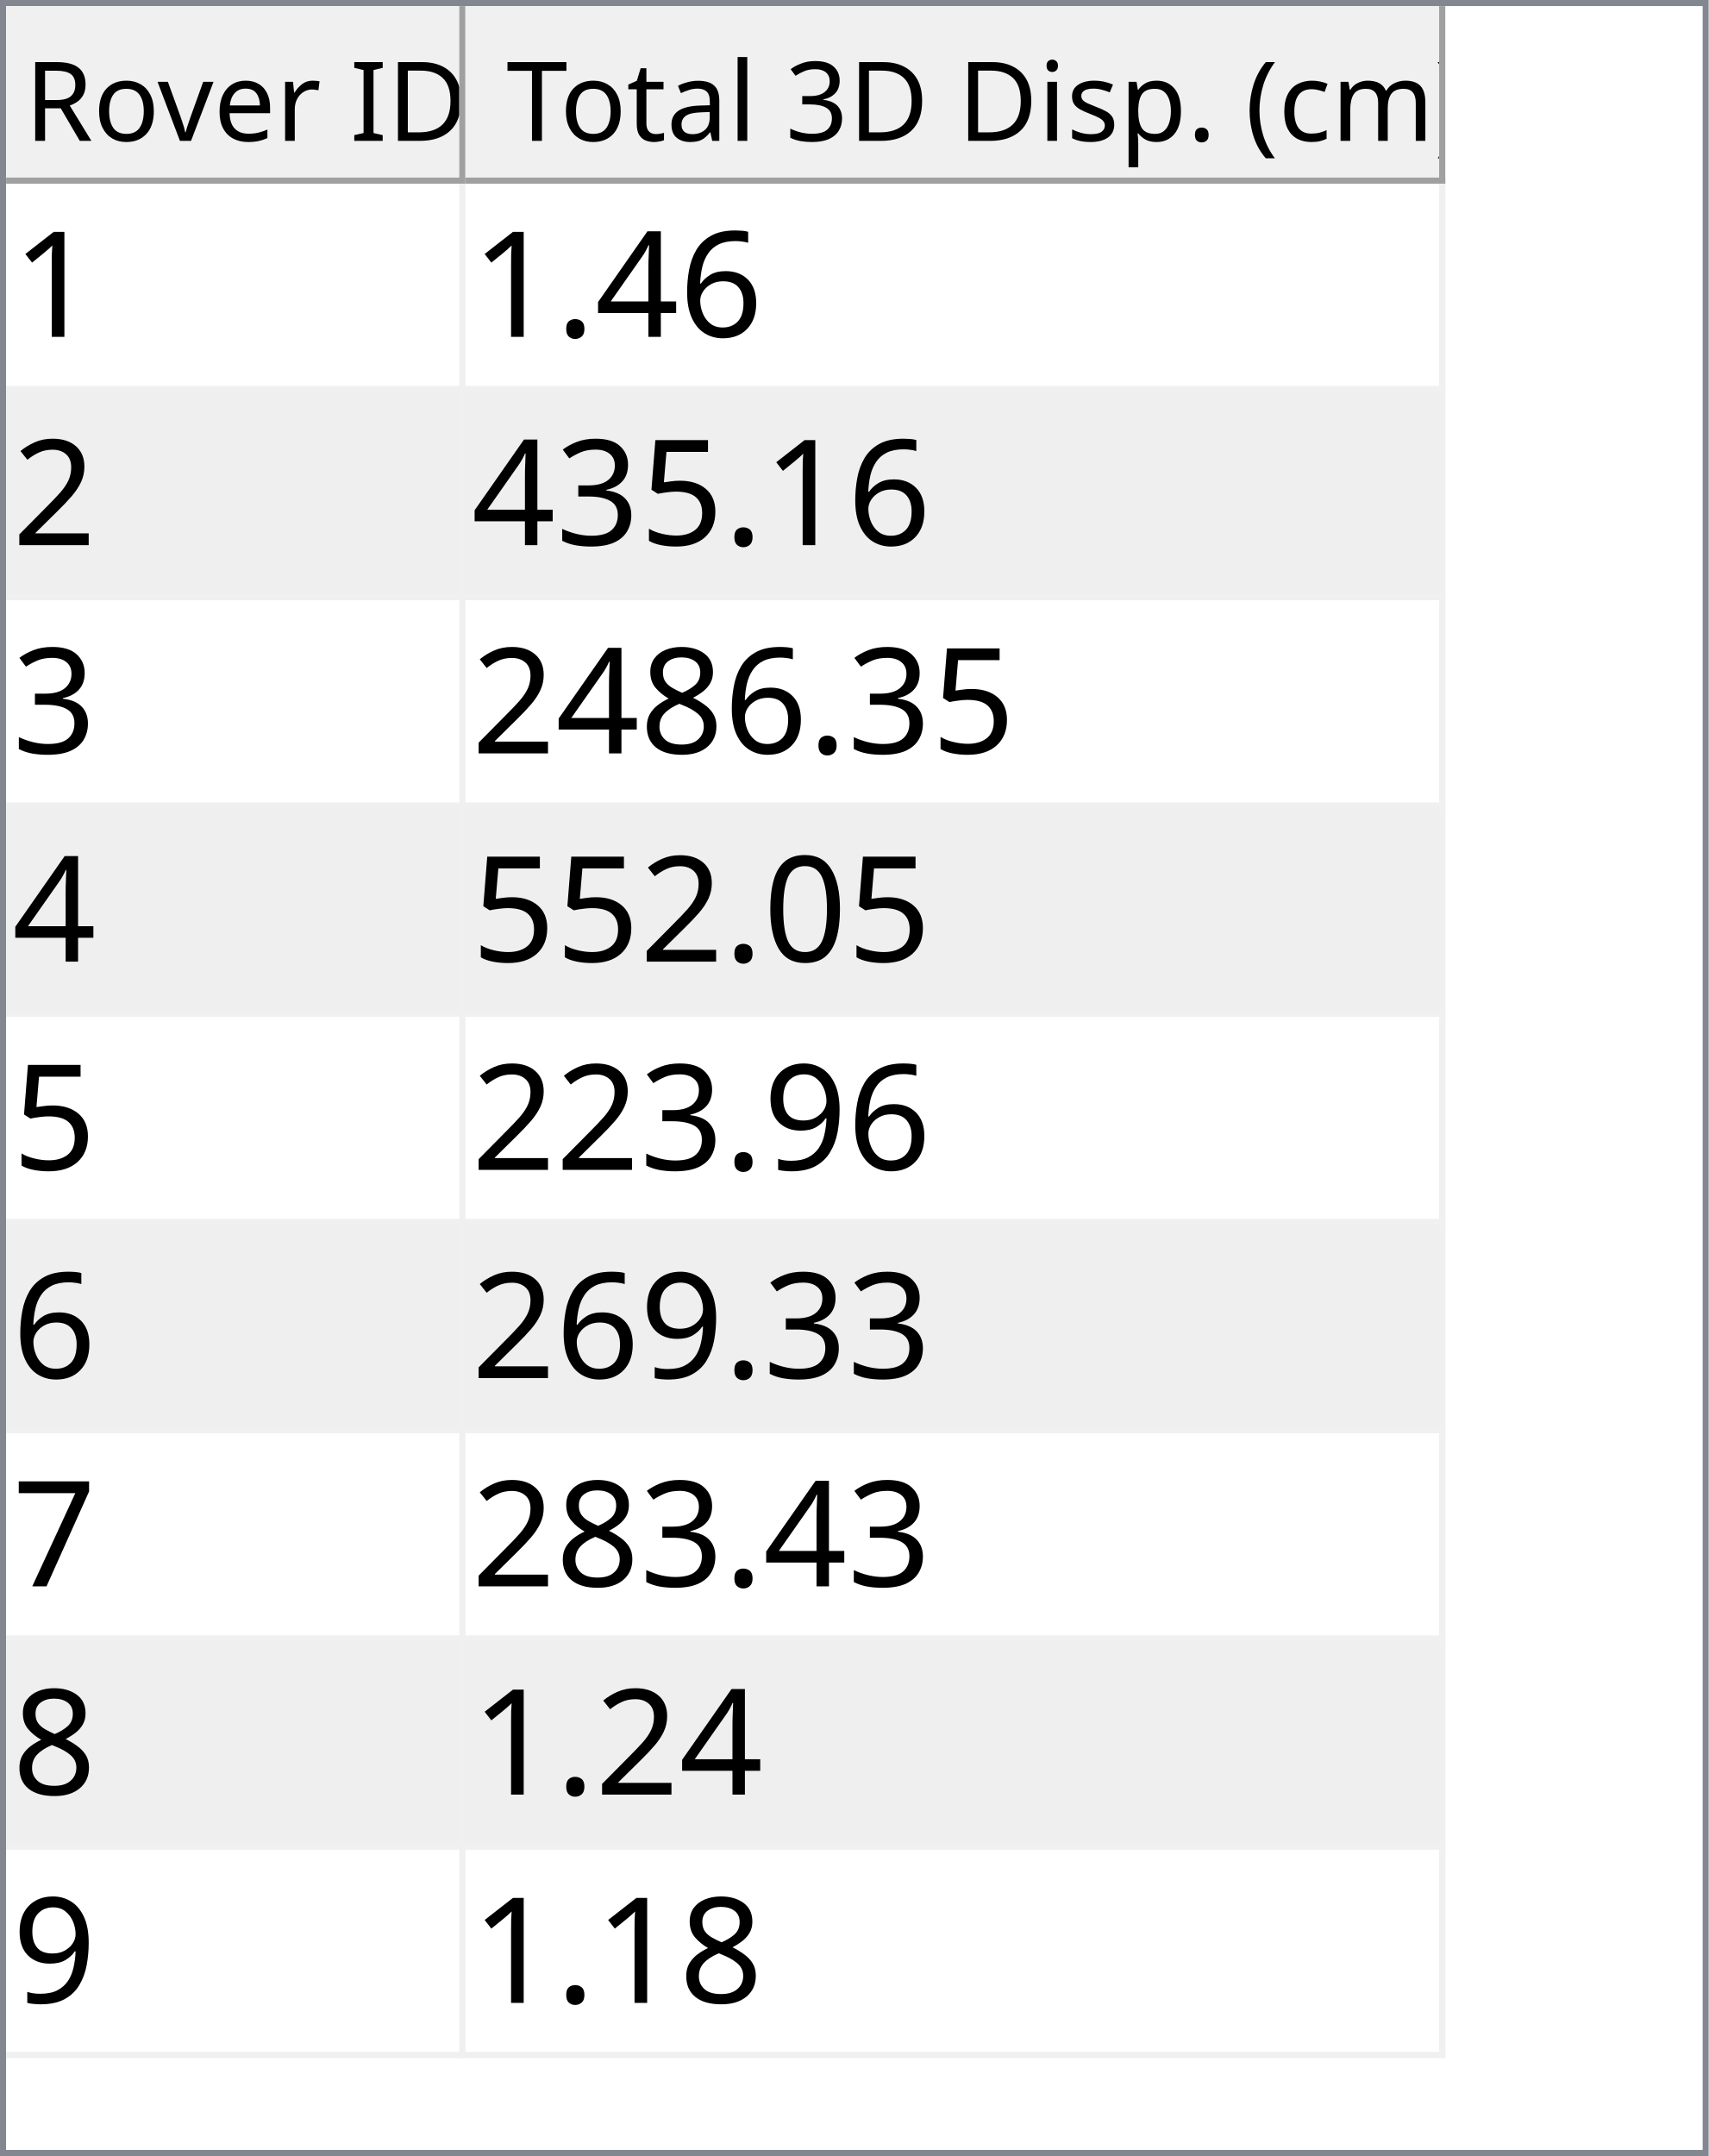
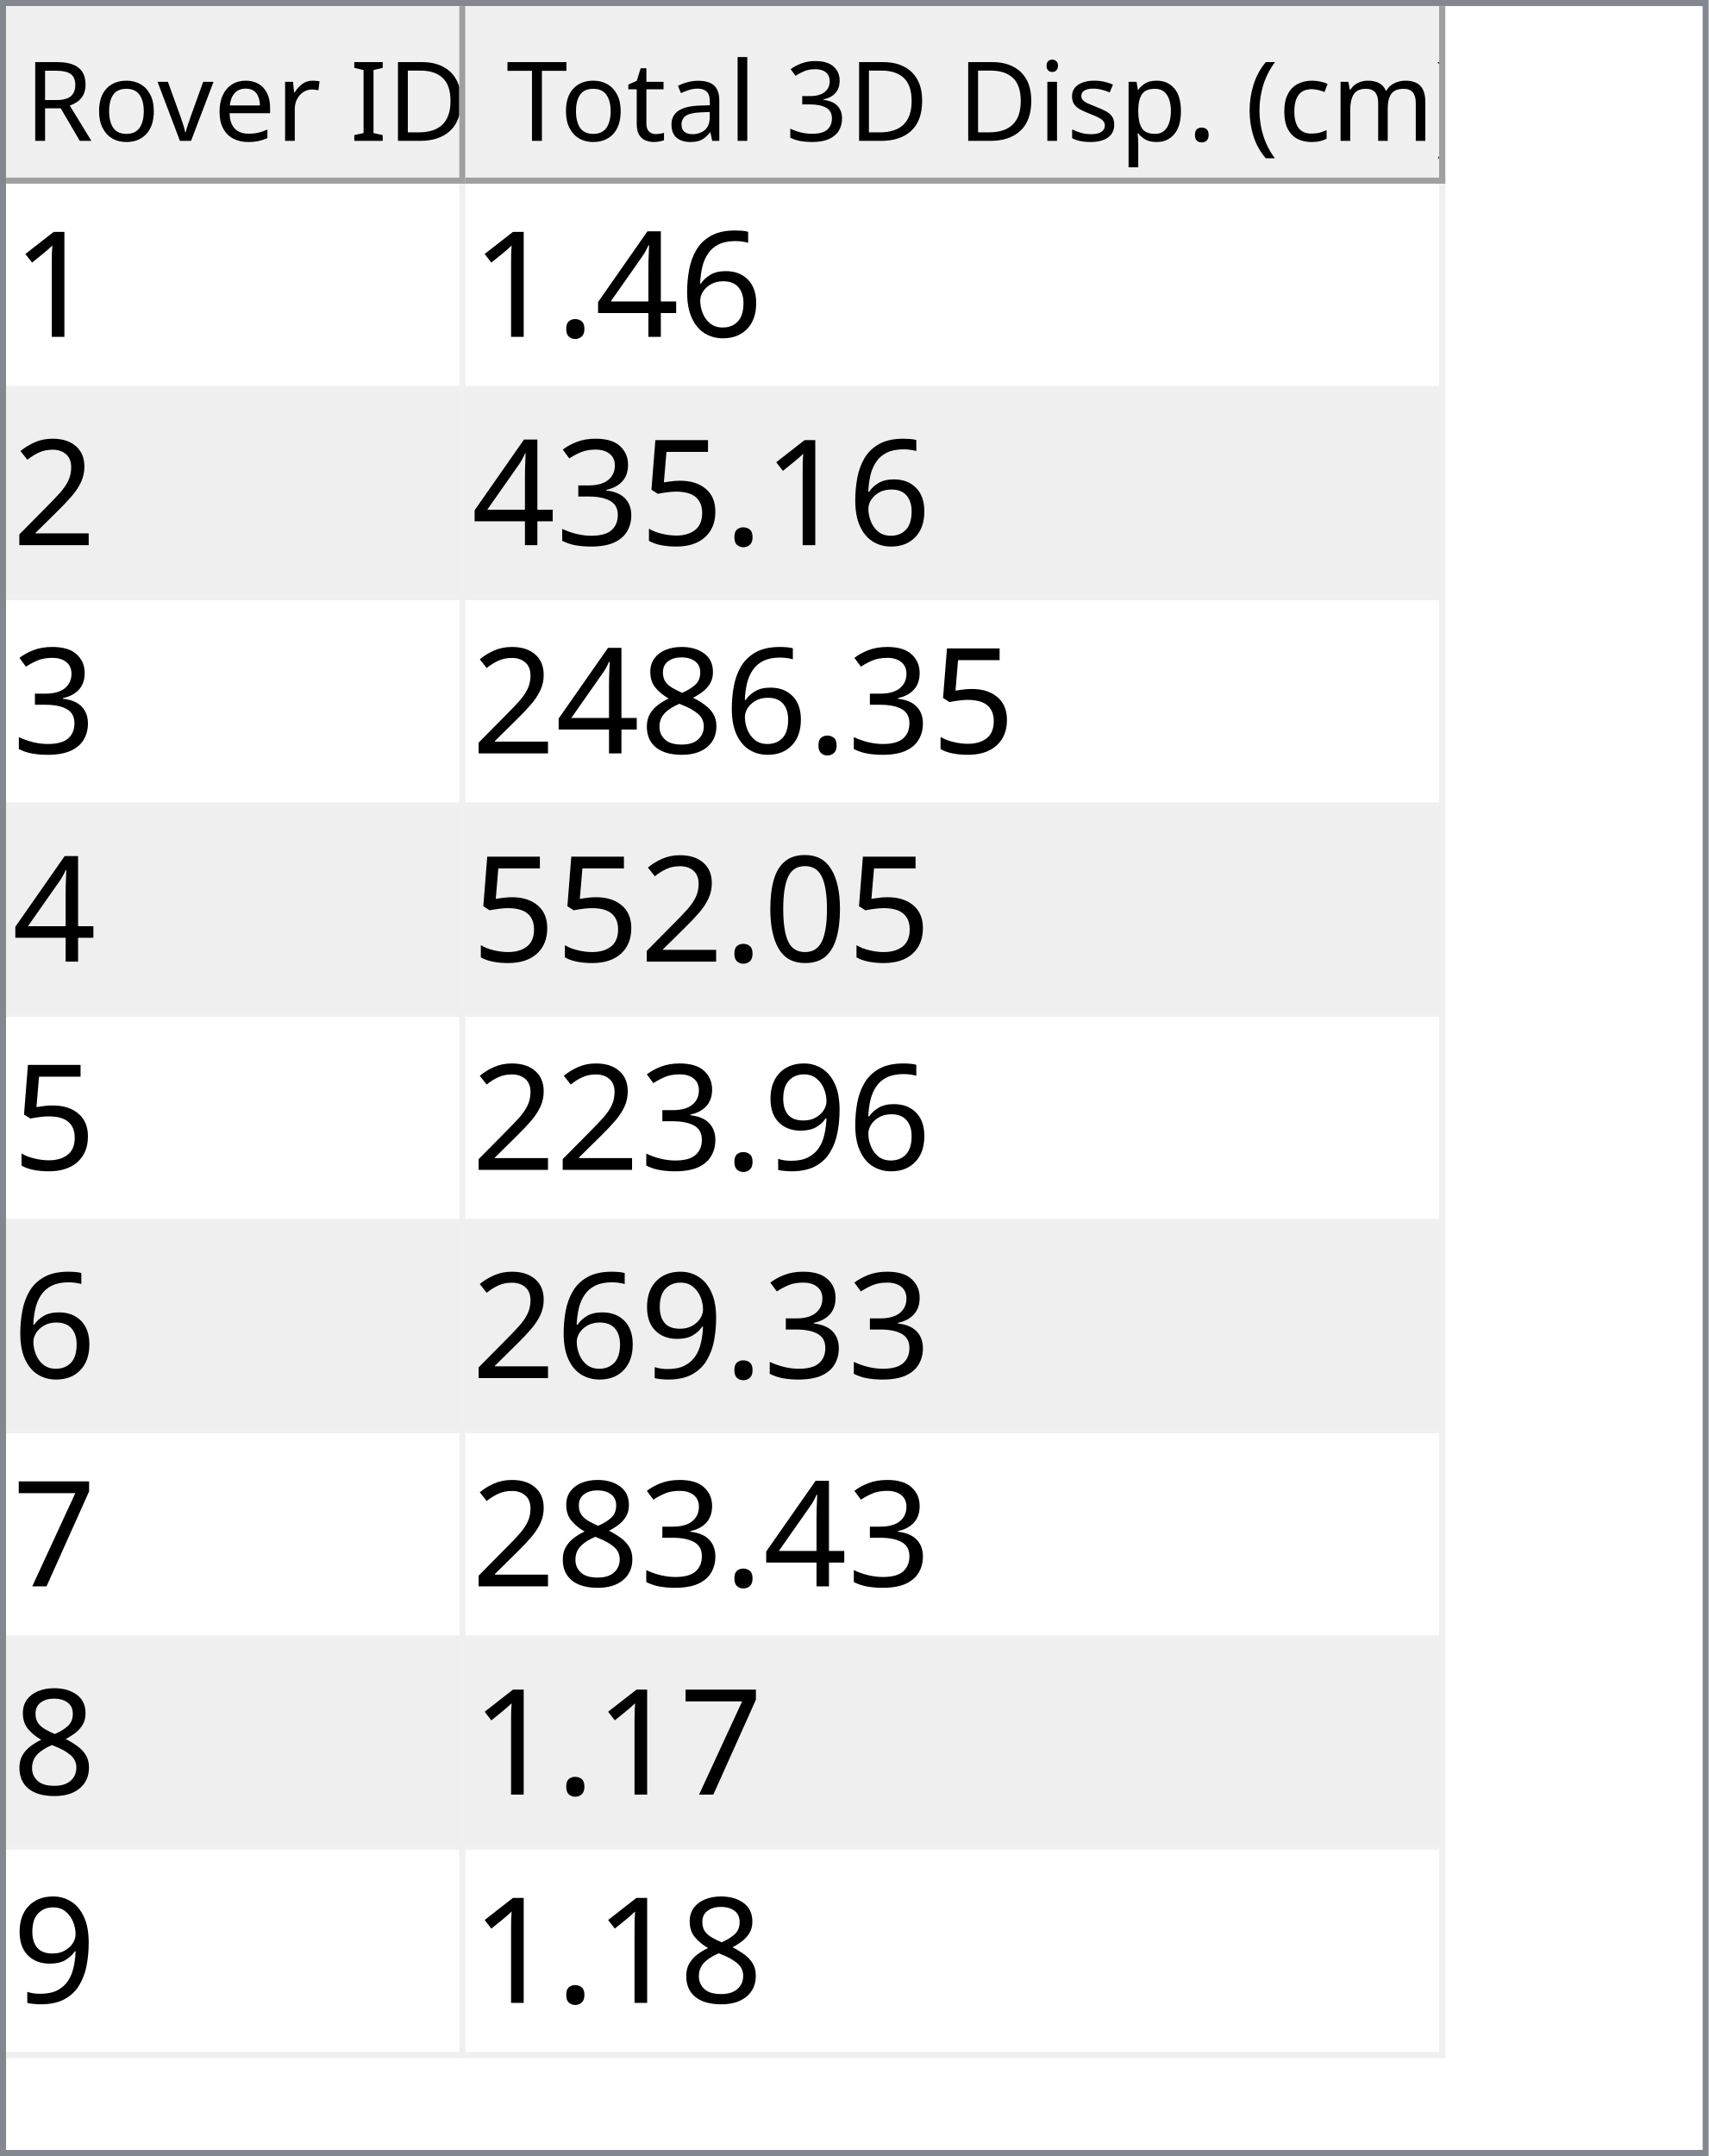
<svg xmlns="http://www.w3.org/2000/svg" style="fill-opacity:1; color-rendering:auto; color-interpolation:auto; text-rendering:auto; stroke:black; stroke-linecap:square; stroke-miterlimit:10; shape-rendering:auto; stroke-opacity:1; fill:black; stroke-dasharray:none; font-weight:normal; stroke-width:1; font-family:'Dialog'; font-style:normal; stroke-linejoin:miter; font-size:12px; stroke-dashoffset:0; image-rendering:auto;" width="279" height="352">
  <defs id="genericDefs" />
  <g>
    <defs id="defs1">
      <clipPath clipPathUnits="userSpaceOnUse" id="clipPath1">
        <path d="M0 0 L279 0 L279 352 L0 352 L0 0 Z" />
      </clipPath>
      <clipPath clipPathUnits="userSpaceOnUse" id="clipPath2">
        <path d="M0 0 L0 352 L279 352 L279 0 Z" />
      </clipPath>
      <clipPath clipPathUnits="userSpaceOnUse" id="clipPath3">
        <path d="M0 0 L0 29 L277 29 L277 0 Z" />
      </clipPath>
      <clipPath clipPathUnits="userSpaceOnUse" id="clipPath4">
        <path d="M0 0 L0 29 L75 29 L75 0 Z" />
      </clipPath>
      <clipPath clipPathUnits="userSpaceOnUse" id="clipPath5">
        <path d="M1 1 L1 28 L74 28 L74 1 Z" />
      </clipPath>
      <clipPath clipPathUnits="userSpaceOnUse" id="clipPath6">
        <path d="M0 0 L0 27 L73 27 L73 0 Z" />
      </clipPath>
      <clipPath clipPathUnits="userSpaceOnUse" id="clipPath7">
        <path d="M-0.5 -0.5 L-0.5 28.5 L74.5 28.5 L74.5 -0.5 Z" />
      </clipPath>
      <clipPath clipPathUnits="userSpaceOnUse" id="clipPath8">
        <path d="M0 0 L0 29 L160 29 L160 0 Z" />
      </clipPath>
      <clipPath clipPathUnits="userSpaceOnUse" id="clipPath9">
        <path d="M1 1 L1 28 L159 28 L159 1 Z" />
      </clipPath>
      <clipPath clipPathUnits="userSpaceOnUse" id="clipPath10">
        <path d="M0 0 L0 27 L158 27 L158 0 Z" />
      </clipPath>
      <clipPath clipPathUnits="userSpaceOnUse" id="clipPath11">
        <path d="M-0.5 -0.5 L-0.5 28.5 L159.5 28.5 L159.5 -0.5 Z" />
      </clipPath>
      <clipPath clipPathUnits="userSpaceOnUse" id="clipPath12">
        <path d="M0 0 L0 321 L277 321 L277 0 Z" />
      </clipPath>
      <clipPath clipPathUnits="userSpaceOnUse" id="clipPath13">
        <path d="M0 0 L0 306 L235 306 L235 0 Z" />
      </clipPath>
      <clipPath clipPathUnits="userSpaceOnUse" id="clipPath14">
        <path d="M-0.5 -0.5 L-0.5 305.5 L234.5 305.5 L234.5 -0.5 Z" />
      </clipPath>
      <clipPath clipPathUnits="userSpaceOnUse" id="clipPath15">
        <path d="M0 0 L0 33 L74 33 L74 0 Z" />
      </clipPath>
      <clipPath clipPathUnits="userSpaceOnUse" id="clipPath16">
        <path d="M0 0 L0 33 L159 33 L159 0 Z" />
      </clipPath>
      <font horiz-adv-x="64.551" id="font1">
        <font-face ascent="107.91" descent="25.098" units-per-em="100" style="font-style:normal; font-family:Segoe UI; font-weight:normal;" />
        <missing-glyph horiz-adv-x="64.551" d="M8.109 0 L8.109 68.266 L56.453 68.266 L56.453 0 L8.109 0 ZM15.328 7.234 L49.219 7.234 L49.219 61.031 L15.328 61.031 L15.328 7.234 Z" />
        <glyph unicode="D" horiz-adv-x="70.117" d="M9.188 0 L9.188 70.016 L28.516 70.016 Q65.531 70.016 65.531 35.891 Q65.531 19.672 55.25 9.836 Q44.969 0 27.734 0 L9.188 0 ZM17.391 62.594 L17.391 7.422 L27.828 7.422 Q41.609 7.422 49.273 14.797 Q56.938 22.172 56.938 35.688 Q56.938 62.594 28.328 62.594 L17.391 62.594 Z" />
        <glyph unicode="I" horiz-adv-x="26.611" d="M17.391 0 L9.188 0 L9.188 70.016 L17.391 70.016 L17.391 0 Z" />
        <glyph unicode=" " horiz-adv-x="27.393" d="" />
        <glyph unicode="r" horiz-adv-x="34.766" d="M34.188 41.891 Q32.078 43.5 28.125 43.5 Q23 43.5 19.555 38.672 Q16.109 33.844 16.109 25.484 L16.109 0 L8.109 0 L8.109 50 L16.109 50 L16.109 39.703 L16.312 39.703 Q18.016 44.969 21.531 47.922 Q25.047 50.875 29.391 50.875 Q32.516 50.875 34.188 50.203 L34.188 41.891 Z" />
        <glyph unicode="e" horiz-adv-x="52.295" d="M48.297 23 L12.984 23 Q13.188 14.656 17.484 10.109 Q21.781 5.562 29.297 5.562 Q37.75 5.562 44.828 11.141 L44.828 3.609 Q38.234 -1.172 27.391 -1.172 Q16.797 -1.172 10.742 5.641 Q4.688 12.453 4.688 24.812 Q4.688 36.469 11.305 43.82 Q17.922 51.172 27.734 51.172 Q37.547 51.172 42.922 44.828 Q48.297 38.484 48.297 27.203 L48.297 23 ZM40.094 29.781 Q40.047 36.719 36.75 40.578 Q33.453 44.438 27.594 44.438 Q21.922 44.438 17.969 40.383 Q14.016 36.328 13.094 29.781 L40.094 29.781 Z" />
        <glyph unicode="v" horiz-adv-x="47.9" d="M47.406 50 L27.484 0 L19.625 0 L0.688 50 L9.469 50 L22.172 13.672 Q23.578 9.672 23.922 6.688 L24.125 6.688 Q24.609 10.453 25.688 13.484 L38.969 50 L47.406 50 Z" />
        <glyph unicode="o" horiz-adv-x="58.594" d="M29 -1.172 Q17.922 -1.172 11.305 5.836 Q4.688 12.844 4.688 24.422 Q4.688 37.016 11.57 44.094 Q18.453 51.172 30.172 51.172 Q41.359 51.172 47.633 44.289 Q53.906 37.406 53.906 25.203 Q53.906 13.234 47.141 6.031 Q40.375 -1.172 29 -1.172 ZM29.594 44.438 Q21.875 44.438 17.383 39.188 Q12.891 33.938 12.891 24.703 Q12.891 15.828 17.43 10.695 Q21.969 5.562 29.594 5.562 Q37.359 5.562 41.531 10.594 Q45.703 15.625 45.703 24.906 Q45.703 34.281 41.531 39.359 Q37.359 44.438 29.594 44.438 Z" />
        <glyph unicode="R" horiz-adv-x="59.814" d="M59.375 0 L49.609 0 L37.891 19.625 Q36.281 22.359 34.766 24.289 Q33.25 26.219 31.664 27.438 Q30.078 28.656 28.25 29.219 Q26.422 29.781 24.125 29.781 L17.391 29.781 L17.391 0 L9.188 0 L9.188 70.016 L30.078 70.016 Q34.672 70.016 38.555 68.867 Q42.438 67.719 45.289 65.375 Q48.141 63.031 49.758 59.547 Q51.375 56.062 51.375 51.375 Q51.375 47.703 50.273 44.656 Q49.172 41.609 47.148 39.211 Q45.125 36.812 42.266 35.133 Q39.406 33.453 35.844 32.516 L35.844 32.328 Q37.594 31.547 38.891 30.547 Q40.188 29.547 41.359 28.18 Q42.531 26.812 43.68 25.078 Q44.828 23.344 46.234 21.047 L59.375 0 ZM17.391 62.594 L17.391 37.203 L28.516 37.203 Q31.594 37.203 34.203 38.133 Q36.812 39.062 38.719 40.797 Q40.625 42.531 41.703 45.047 Q42.781 47.562 42.781 50.688 Q42.781 56.297 39.141 59.445 Q35.5 62.594 28.609 62.594 L17.391 62.594 Z" />
        <glyph unicode=")" horiz-adv-x="30.176" d="M8.297 -15.922 L1.172 -15.922 Q16.406 2.344 16.406 26.812 Q16.406 51.469 1.078 70.016 L8.297 70.016 Q23.531 52.156 23.531 26.703 Q23.531 1.375 8.297 -15.922 Z" />
        <glyph unicode="m" horiz-adv-x="86.133" d="M79.109 0 L71.094 0 L71.094 28.719 Q71.094 37.016 68.531 40.727 Q65.969 44.438 59.906 44.438 Q54.781 44.438 51.195 39.75 Q47.609 35.062 47.609 28.516 L47.609 0 L39.594 0 L39.594 29.688 Q39.594 44.438 28.219 44.438 Q22.953 44.438 19.531 40.016 Q16.109 35.594 16.109 28.516 L16.109 0 L8.109 0 L8.109 50 L16.109 50 L16.109 42.094 L16.312 42.094 Q21.625 51.172 31.844 51.172 Q36.969 51.172 40.773 48.312 Q44.578 45.453 46 40.828 Q51.562 51.172 62.594 51.172 Q79.109 51.172 79.109 30.812 L79.109 0 Z" />
        <glyph unicode="c" horiz-adv-x="46.191" d="M42.188 2.297 Q36.422 -1.172 28.516 -1.172 Q17.828 -1.172 11.258 5.789 Q4.688 12.75 4.688 23.828 Q4.688 36.188 11.766 43.68 Q18.844 51.172 30.672 51.172 Q37.25 51.172 42.281 48.734 L42.281 40.531 Q36.719 44.438 30.375 44.438 Q22.703 44.438 17.797 38.945 Q12.891 33.453 12.891 24.516 Q12.891 15.719 17.508 10.641 Q22.125 5.562 29.891 5.562 Q36.422 5.562 42.188 9.906 L42.188 2.297 Z" />
        <glyph unicode="(" horiz-adv-x="30.176" d="M29.109 -15.922 L21.969 -15.922 Q6.844 1.375 6.844 26.703 Q6.844 52.156 21.969 70.016 L29.203 70.016 Q13.875 51.469 13.875 26.812 Q13.875 2.344 29.109 -15.922 Z" />
        <glyph unicode="." horiz-adv-x="21.68" d="M10.891 -1.078 Q8.641 -1.078 7.055 0.539 Q5.469 2.156 5.469 4.391 Q5.469 6.641 7.055 8.273 Q8.641 9.906 10.891 9.906 Q13.188 9.906 14.797 8.273 Q16.406 6.641 16.406 4.391 Q16.406 2.156 14.797 0.539 Q13.188 -1.078 10.891 -1.078 Z" />
        <glyph unicode="p" horiz-adv-x="58.789" d="M16.312 7.234 L16.109 7.234 L16.109 -23 L8.109 -23 L8.109 50 L16.109 50 L16.109 41.219 L16.312 41.219 Q22.219 51.172 33.594 51.172 Q43.266 51.172 48.688 44.461 Q54.109 37.75 54.109 26.469 Q54.109 13.922 48 6.375 Q41.891 -1.172 31.297 -1.172 Q21.578 -1.172 16.312 7.234 ZM16.109 27.391 L16.109 20.406 Q16.109 14.203 20.141 9.883 Q24.172 5.562 30.375 5.562 Q37.641 5.562 41.773 11.133 Q45.906 16.703 45.906 26.609 Q45.906 34.969 42.047 39.703 Q38.188 44.438 31.594 44.438 Q24.609 44.438 20.359 39.578 Q16.109 34.719 16.109 27.391 Z" />
        <glyph unicode="s" horiz-adv-x="42.432" d="M5.078 1.812 L5.078 10.406 Q11.625 5.562 19.484 5.562 Q30.031 5.562 30.031 12.594 Q30.031 14.594 29.125 15.992 Q28.219 17.391 26.68 18.461 Q25.141 19.531 23.07 20.383 Q21 21.234 18.609 22.172 Q15.281 23.484 12.766 24.828 Q10.25 26.172 8.57 27.859 Q6.891 29.547 6.031 31.695 Q5.172 33.844 5.172 36.719 Q5.172 40.234 6.789 42.945 Q8.406 45.656 11.086 47.484 Q13.766 49.312 17.211 50.242 Q20.656 51.172 24.312 51.172 Q30.812 51.172 35.938 48.922 L35.938 40.828 Q30.422 44.438 23.25 44.438 Q21 44.438 19.195 43.922 Q17.391 43.406 16.094 42.477 Q14.797 41.547 14.086 40.258 Q13.375 38.969 13.375 37.406 Q13.375 35.453 14.086 34.133 Q14.797 32.812 16.164 31.789 Q17.531 30.766 19.484 29.938 Q21.438 29.109 23.922 28.125 Q27.25 26.859 29.883 25.516 Q32.516 24.172 34.375 22.484 Q36.234 20.797 37.234 18.602 Q38.234 16.406 38.234 13.375 Q38.234 9.672 36.602 6.938 Q34.969 4.203 32.234 2.398 Q29.5 0.594 25.93 -0.289 Q22.359 -1.172 18.453 -1.172 Q10.75 -1.172 5.078 1.812 Z" />
        <glyph unicode="i" horiz-adv-x="24.219" d="M12.203 62.703 Q10.062 62.703 8.547 64.164 Q7.031 65.625 7.031 67.875 Q7.031 70.125 8.547 71.609 Q10.062 73.094 12.203 73.094 Q14.406 73.094 15.945 71.609 Q17.484 70.125 17.484 67.875 Q17.484 65.719 15.945 64.211 Q14.406 62.703 12.203 62.703 ZM16.109 0 L8.109 0 L8.109 50 L16.109 50 L16.109 0 Z" />
        <glyph unicode="3" horiz-adv-x="53.906" d="M46.531 19.828 Q46.531 15.094 44.75 11.211 Q42.969 7.328 39.719 4.57 Q36.469 1.812 31.93 0.297 Q27.391 -1.219 21.922 -1.219 Q11.922 -1.219 6 2.594 L6 11.188 Q13.094 5.609 22.219 5.609 Q25.875 5.609 28.828 6.539 Q31.781 7.469 33.906 9.227 Q36.031 10.984 37.18 13.477 Q38.328 15.969 38.328 19.094 Q38.328 32.812 18.797 32.812 L12.984 32.812 L12.984 39.594 L18.5 39.594 Q35.797 39.594 35.797 52.484 Q35.797 64.406 22.609 64.406 Q15.188 64.406 8.688 59.422 L8.688 67.188 Q15.375 71.188 24.609 71.188 Q29 71.188 32.57 69.969 Q36.141 68.75 38.68 66.555 Q41.219 64.359 42.609 61.281 Q44 58.203 44 54.5 Q44 40.672 30.031 36.719 L30.031 36.531 Q33.594 36.141 36.625 34.797 Q39.656 33.453 41.852 31.305 Q44.047 29.156 45.289 26.25 Q46.531 23.344 46.531 19.828 Z" />
        <glyph unicode="l" horiz-adv-x="24.219" d="M16.109 0 L8.109 0 L8.109 74.031 L16.109 74.031 L16.109 0 Z" />
        <glyph unicode="a" horiz-adv-x="50.879" d="M43.891 0 L35.891 0 L35.891 7.812 L35.688 7.812 Q30.469 -1.172 20.312 -1.172 Q12.844 -1.172 8.617 2.781 Q4.391 6.734 4.391 13.281 Q4.391 27.297 20.906 29.594 L35.891 31.688 Q35.891 44.438 25.594 44.438 Q16.547 44.438 9.281 38.281 L9.281 46.484 Q16.656 51.172 26.266 51.172 Q43.891 51.172 43.891 32.516 L43.891 0 ZM35.891 25.297 L23.828 23.641 Q18.266 22.859 15.43 20.875 Q12.594 18.891 12.594 13.875 Q12.594 10.203 15.211 7.883 Q17.828 5.562 22.172 5.562 Q28.125 5.562 32.008 9.742 Q35.891 13.922 35.891 20.312 L35.891 25.297 Z" />
        <glyph unicode="t" horiz-adv-x="33.887" d="M31.297 0.484 Q28.469 -1.078 23.828 -1.078 Q10.688 -1.078 10.688 13.578 L10.688 43.172 L2.094 43.172 L2.094 50 L10.688 50 L10.688 62.203 L18.703 64.797 L18.703 50 L31.297 50 L31.297 43.172 L18.703 43.172 L18.703 14.984 Q18.703 9.969 20.414 7.82 Q22.125 5.672 26.078 5.672 Q29.109 5.672 31.297 7.328 L31.297 0.484 Z" />
        <glyph unicode="T" horiz-adv-x="52.393" d="M50.594 62.594 L30.375 62.594 L30.375 0 L22.172 0 L22.172 62.594 L2 62.594 L2 70.016 L50.594 70.016 L50.594 62.594 Z" />
      </font>
      <font horiz-adv-x="75.0" id="font2">
        <font-face ascent="100.537" descent="21.973" units-per-em="100" style="font-style:normal; font-family:sans-serif; font-weight:normal;" />
        <missing-glyph horiz-adv-x="75.0" d="M12.5 0 L12.5 62.5 L62.5 62.5 L62.5 0 L12.5 0 ZM14.062 1.562 L60.938 1.562 L60.938 60.938 L14.062 60.938 L14.062 1.562 Z" />
        <glyph unicode="1" horiz-adv-x="55.615" d="M37.25 0 L28.469 0 L28.469 56 Q25.297 52.984 20.141 49.953 Q14.984 46.922 10.891 45.406 L10.891 53.906 Q18.266 57.375 23.781 62.305 Q29.297 67.234 31.594 71.875 L37.25 71.875 L37.25 0 Z" />
        <glyph unicode="6" horiz-adv-x="55.615" d="M49.75 54.047 L41.016 53.375 Q39.844 58.547 37.703 60.891 Q34.125 64.656 28.906 64.656 Q24.703 64.656 21.531 62.312 Q17.391 59.281 14.992 53.469 Q12.594 47.656 12.5 36.922 Q15.672 41.75 20.266 44.094 Q24.859 46.438 29.891 46.438 Q38.672 46.438 44.852 39.969 Q51.031 33.5 51.031 23.25 Q51.031 16.5 48.125 10.719 Q45.219 4.938 40.141 1.859 Q35.062 -1.219 28.609 -1.219 Q17.625 -1.219 10.695 6.859 Q3.766 14.938 3.766 33.5 Q3.766 54.25 11.422 63.672 Q18.109 71.875 29.438 71.875 Q37.891 71.875 43.289 67.141 Q48.688 62.406 49.75 54.047 ZM13.875 23.188 Q13.875 18.656 15.797 14.508 Q17.719 10.359 21.188 8.18 Q24.656 6 28.469 6 Q34.031 6 38.039 10.492 Q42.047 14.984 42.047 22.703 Q42.047 30.125 38.086 34.398 Q34.125 38.672 28.125 38.672 Q22.172 38.672 18.023 34.398 Q13.875 30.125 13.875 23.188 Z" />
        <glyph unicode="4" horiz-adv-x="55.615" d="M32.328 0 L32.328 17.141 L1.266 17.141 L1.266 25.203 L33.938 71.578 L41.109 71.578 L41.109 25.203 L50.781 25.203 L50.781 17.141 L41.109 17.141 L41.109 0 L32.328 0 ZM32.328 25.203 L32.328 57.469 L9.906 25.203 L32.328 25.203 Z" />
        <glyph unicode="." horiz-adv-x="27.783" d="M9.078 0 L9.078 10.016 L19.094 10.016 L19.094 0 L9.078 0 Z" />
        <glyph unicode="2" horiz-adv-x="55.615" d="M50.344 8.453 L50.344 0 L3.031 0 Q2.938 3.172 4.047 6.109 Q5.859 10.938 9.836 15.625 Q13.812 20.312 21.344 26.469 Q33.016 36.031 37.117 41.625 Q41.219 47.219 41.219 52.203 Q41.219 57.422 37.477 61.008 Q33.734 64.594 27.734 64.594 Q21.391 64.594 17.578 60.789 Q13.766 56.984 13.719 50.25 L4.688 51.172 Q5.609 61.281 11.664 66.578 Q17.719 71.875 27.938 71.875 Q38.234 71.875 44.242 66.164 Q50.25 60.453 50.25 52 Q50.25 47.703 48.492 43.555 Q46.734 39.406 42.656 34.812 Q38.578 30.219 29.109 22.219 Q21.188 15.578 18.945 13.211 Q16.703 10.844 15.234 8.453 L50.344 8.453 Z" />
        <glyph unicode="5" horiz-adv-x="55.615" d="M4.156 18.75 L13.375 19.531 Q14.406 12.797 18.141 9.398 Q21.875 6 27.156 6 Q33.5 6 37.891 10.789 Q42.281 15.578 42.281 23.484 Q42.281 31 38.062 35.352 Q33.844 39.703 27 39.703 Q22.75 39.703 19.336 37.773 Q15.922 35.844 13.969 32.766 L5.719 33.844 L12.641 70.609 L48.25 70.609 L48.25 62.203 L19.672 62.203 L15.828 42.969 Q22.266 47.469 29.344 47.469 Q38.719 47.469 45.164 40.969 Q51.609 34.469 51.609 24.266 Q51.609 14.547 45.953 7.469 Q39.062 -1.219 27.156 -1.219 Q17.391 -1.219 11.211 4.25 Q5.031 9.719 4.156 18.75 Z" />
        <glyph unicode="3" horiz-adv-x="55.615" d="M4.203 18.891 L12.984 20.062 Q14.5 12.594 18.141 9.297 Q21.781 6 27 6 Q33.203 6 37.477 10.297 Q41.75 14.594 41.75 20.953 Q41.75 27 37.797 30.93 Q33.844 34.859 27.734 34.859 Q25.25 34.859 21.531 33.891 L22.516 41.609 Q23.391 41.5 23.922 41.5 Q29.547 41.5 34.039 44.43 Q38.531 47.359 38.531 53.469 Q38.531 58.297 35.258 61.477 Q31.984 64.656 26.812 64.656 Q21.688 64.656 18.266 61.43 Q14.844 58.203 13.875 51.766 L5.078 53.328 Q6.688 62.156 12.398 67.016 Q18.109 71.875 26.609 71.875 Q32.469 71.875 37.398 69.359 Q42.328 66.844 44.945 62.5 Q47.562 58.156 47.562 53.266 Q47.562 48.641 45.07 44.828 Q42.578 41.016 37.703 38.766 Q44.047 37.312 47.562 32.695 Q51.078 28.078 51.078 21.141 Q51.078 11.766 44.242 5.25 Q37.406 -1.266 26.953 -1.266 Q17.531 -1.266 11.305 4.352 Q5.078 9.969 4.203 18.891 Z" />
        <glyph unicode="8" horiz-adv-x="55.615" d="M17.672 38.812 Q12.203 40.828 9.57 44.539 Q6.938 48.25 6.938 53.422 Q6.938 61.234 12.555 66.555 Q18.172 71.875 27.484 71.875 Q36.859 71.875 42.578 66.43 Q48.297 60.984 48.297 53.172 Q48.297 48.188 45.68 44.508 Q43.062 40.828 37.75 38.812 Q44.344 36.672 47.781 31.883 Q51.219 27.094 51.219 20.453 Q51.219 11.281 44.727 5.031 Q38.234 -1.219 27.641 -1.219 Q17.047 -1.219 10.547 5.055 Q4.047 11.328 4.047 20.703 Q4.047 27.688 7.594 32.398 Q11.141 37.109 17.672 38.812 ZM15.922 53.719 Q15.922 48.641 19.195 45.414 Q22.469 42.188 27.688 42.188 Q32.766 42.188 36.016 45.383 Q39.266 48.578 39.266 53.219 Q39.266 58.062 35.914 61.359 Q32.562 64.656 27.594 64.656 Q22.562 64.656 19.242 61.43 Q15.922 58.203 15.922 53.719 ZM13.094 20.656 Q13.094 16.891 14.875 13.375 Q16.656 9.859 20.172 7.93 Q23.688 6 27.734 6 Q34.031 6 38.133 10.055 Q42.234 14.109 42.234 20.359 Q42.234 26.703 38.016 30.859 Q33.797 35.016 27.438 35.016 Q21.234 35.016 17.164 30.914 Q13.094 26.812 13.094 20.656 Z" />
        <glyph unicode="0" horiz-adv-x="55.615" d="M4.156 35.297 Q4.156 48 6.766 55.742 Q9.375 63.484 14.523 67.68 Q19.672 71.875 27.484 71.875 Q33.25 71.875 37.594 69.555 Q41.938 67.234 44.773 62.867 Q47.609 58.5 49.219 52.227 Q50.828 45.953 50.828 35.297 Q50.828 22.703 48.242 14.969 Q45.656 7.234 40.508 3.008 Q35.359 -1.219 27.484 -1.219 Q17.141 -1.219 11.234 6.203 Q4.156 15.141 4.156 35.297 ZM13.188 35.297 Q13.188 17.672 17.312 11.836 Q21.438 6 27.484 6 Q33.547 6 37.672 11.859 Q41.797 17.719 41.797 35.297 Q41.797 52.984 37.672 58.789 Q33.547 64.594 27.391 64.594 Q21.344 64.594 17.719 59.469 Q13.188 52.938 13.188 35.297 Z" />
        <glyph unicode="9" horiz-adv-x="55.615" d="M5.469 16.547 L13.922 17.328 Q14.984 11.375 18.016 8.688 Q21.047 6 25.781 6 Q29.828 6 32.883 7.859 Q35.938 9.719 37.891 12.82 Q39.844 15.922 41.164 21.195 Q42.484 26.469 42.484 31.938 Q42.484 32.516 42.438 33.688 Q39.797 29.5 35.234 26.883 Q30.672 24.266 25.344 24.266 Q16.453 24.266 10.305 30.711 Q4.156 37.156 4.156 47.703 Q4.156 58.594 10.578 65.234 Q17 71.875 26.656 71.875 Q33.641 71.875 39.43 68.117 Q45.219 64.359 48.219 57.398 Q51.219 50.438 51.219 37.25 Q51.219 23.531 48.242 15.406 Q45.266 7.281 39.383 3.031 Q33.5 -1.219 25.594 -1.219 Q17.188 -1.219 11.867 3.445 Q6.547 8.109 5.469 16.547 ZM41.453 48.141 Q41.453 55.719 37.43 60.156 Q33.406 64.594 27.734 64.594 Q21.875 64.594 17.531 59.812 Q13.188 55.031 13.188 47.406 Q13.188 40.578 17.312 36.305 Q21.438 32.031 27.484 32.031 Q33.594 32.031 37.523 36.305 Q41.453 40.578 41.453 48.141 Z" />
        <glyph unicode="7" horiz-adv-x="55.615" d="M4.734 62.203 L4.734 70.656 L51.078 70.656 L51.078 63.812 Q44.234 56.547 37.523 44.484 Q30.812 32.422 27.156 19.672 Q24.516 10.688 23.781 0 L14.75 0 Q14.891 8.453 18.062 20.414 Q21.234 32.375 27.172 43.484 Q33.109 54.594 39.797 62.203 L4.734 62.203 Z" />
      </font>
    </defs>
    <g style="fill:white; stroke:white;">
      <rect x="0" y="0" width="279" style="clip-path:url(#clipPath1); stroke:none;" height="352" />
    </g>
    <g style="fill:white; text-rendering:optimizeSpeed; color-rendering:optimizeSpeed; image-rendering:optimizeSpeed; shape-rendering:crispEdges; stroke:white; color-interpolation:sRGB;">
      <rect x="0" width="279" height="352" y="0" style="stroke:none;" />
      <path style="stroke:none;" d="M0 353 L279 353 L279 0 L0 0 Z" />
    </g>
    <g style="fill:rgb(240,240,240); font-size:18px; font-family:'Segoe UI'; stroke:rgb(240,240,240);">
      <rect x="0" y="0" width="279" style="clip-path:url(#clipPath2); stroke:none;" height="352" />
    </g>
    <g style="fill:rgb(130,135,144); font-size:18px; font-family:'Segoe UI'; stroke:rgb(130,135,144);">
      <path d="M0 0 L279 0 L279 352 L0 352 L0 0 ZM1 1 L278 1 L278 351 L1 351 L1 1 Z" style="fill-rule:evenodd; clip-path:url(#clipPath2); stroke:none;" />
    </g>
    <g style="fill:white; font-size:18px; font-family:'Segoe UI'; stroke:white;" transform="translate(1,1)">
      <rect x="0" y="0" width="277" style="clip-path:url(#clipPath3); stroke:none;" height="29" />
    </g>
    <g style="fill:rgb(240,240,240); font-size:18px; font-family:'Segoe UI'; stroke:rgb(240,240,240);" transform="translate(1,1)">
      <rect x="0" y="0" width="75" style="clip-path:url(#clipPath4); stroke:none;" height="29" />
    </g>
    <g style="font-family:'Segoe UI'; font-size:18px;" transform="translate(2,2)">
      <text x="2" xml:space="preserve" y="21" style="clip-path:url(#clipPath6); stroke:none;">Rover ID</text>
    </g>
    <g transform="translate(1.5,1.5)" style="fill:rgb(160,160,160); font-size:18px; font-family:'Segoe UI'; stroke:rgb(160,160,160); stroke-linejoin:bevel;">
      <line x1="74" x2="74" y1="0" style="fill:none; clip-path:url(#clipPath7);" y2="28" />
    </g>
    <g transform="matrix(1,0,0,1,1,1) translate(0.5,0.5)" style="fill:rgb(160,160,160); font-size:18px; font-family:'Segoe UI'; stroke:rgb(160,160,160); stroke-linejoin:bevel;">
      <line x1="0" x2="74" y1="28" style="fill:none; clip-path:url(#clipPath7);" y2="28" />
    </g>
    <g style="fill:rgb(240,240,240); font-size:18px; font-family:'Segoe UI'; stroke:rgb(240,240,240);" transform="translate(76,1)">
      <rect x="0" y="0" width="160" style="clip-path:url(#clipPath8); stroke:none;" height="29" />
    </g>
    <g style="font-family:'Segoe UI'; font-size:18px;" transform="translate(77,2)">
      <text x="1" xml:space="preserve" y="21" style="clip-path:url(#clipPath10); stroke:none;"> Total 3D Disp. (cm)</text>
    </g>
    <g transform="translate(76.5,1.5)" style="fill:rgb(160,160,160); font-size:18px; font-family:'Segoe UI'; stroke:rgb(160,160,160); stroke-linejoin:bevel;">
      <line x1="159" x2="159" y1="0" style="fill:none; clip-path:url(#clipPath11);" y2="28" />
    </g>
    <g transform="matrix(1,0,0,1,76,1) translate(0.5,0.5)" style="fill:rgb(160,160,160); font-size:18px; font-family:'Segoe UI'; stroke:rgb(160,160,160); stroke-linejoin:bevel;">
      <line x1="0" x2="159" y1="28" style="fill:none; clip-path:url(#clipPath11);" y2="28" />
    </g>
    <g style="fill:white; font-size:18px; font-family:'Segoe UI'; stroke:white;" transform="translate(1,30)">
      <rect x="0" y="0" width="277" style="clip-path:url(#clipPath12); stroke:none;" height="321" />
    </g>
    <g style="fill:rgb(240,240,240); font-size:24px; font-family:sans-serif; stroke:rgb(240,240,240);" transform="translate(1,30)">
      <rect x="0" y="0" width="235" style="clip-path:url(#clipPath13); stroke:none;" height="306" />
      <line transform="translate(0.5,0.5)" x1="0" x2="234" y1="33" style="clip-path:url(#clipPath14); fill:none; stroke-linejoin:bevel;" y2="33" />
    </g>
    <g transform="matrix(1,0,0,1,1,30) translate(0.5,0.5)" style="fill:rgb(240,240,240); font-size:24px; font-family:sans-serif; stroke:rgb(240,240,240); stroke-linejoin:bevel;">
      <line x1="0" x2="234" y1="67" style="fill:none; clip-path:url(#clipPath14);" y2="67" />
    </g>
    <g transform="matrix(1,0,0,1,1,30) translate(0.5,0.5)" style="fill:rgb(240,240,240); font-size:24px; font-family:sans-serif; stroke:rgb(240,240,240); stroke-linejoin:bevel;">
      <line x1="0" x2="234" y1="101" style="fill:none; clip-path:url(#clipPath14);" y2="101" />
    </g>
    <g transform="matrix(1,0,0,1,1,30) translate(0.5,0.5)" style="fill:rgb(240,240,240); font-size:24px; font-family:sans-serif; stroke:rgb(240,240,240); stroke-linejoin:bevel;">
      <line x1="0" x2="234" y1="135" style="fill:none; clip-path:url(#clipPath14);" y2="135" />
    </g>
    <g transform="matrix(1,0,0,1,1,30) translate(0.5,0.5)" style="fill:rgb(240,240,240); font-size:24px; font-family:sans-serif; stroke:rgb(240,240,240); stroke-linejoin:bevel;">
      <line x1="0" x2="234" y1="169" style="fill:none; clip-path:url(#clipPath14);" y2="169" />
    </g>
    <g transform="matrix(1,0,0,1,1,30) translate(0.5,0.5)" style="fill:rgb(240,240,240); font-size:24px; font-family:sans-serif; stroke:rgb(240,240,240); stroke-linejoin:bevel;">
      <line x1="0" x2="234" y1="203" style="fill:none; clip-path:url(#clipPath14);" y2="203" />
    </g>
    <g transform="matrix(1,0,0,1,1,30) translate(0.5,0.5)" style="fill:rgb(240,240,240); font-size:24px; font-family:sans-serif; stroke:rgb(240,240,240); stroke-linejoin:bevel;">
      <line x1="0" x2="234" y1="237" style="fill:none; clip-path:url(#clipPath14);" y2="237" />
    </g>
    <g transform="matrix(1,0,0,1,1,30) translate(0.5,0.5)" style="fill:rgb(240,240,240); font-size:24px; font-family:sans-serif; stroke:rgb(240,240,240); stroke-linejoin:bevel;">
      <line x1="0" x2="234" y1="271" style="fill:none; clip-path:url(#clipPath14);" y2="271" />
    </g>
    <g transform="matrix(1,0,0,1,1,30) translate(0.5,0.5)" style="fill:rgb(240,240,240); font-size:24px; font-family:sans-serif; stroke:rgb(240,240,240); stroke-linejoin:bevel;">
      <line x1="0" x2="234" y1="305" style="fill:none; clip-path:url(#clipPath14);" y2="305" />
    </g>
    <g transform="matrix(1,0,0,1,1,30) translate(0.5,0.5)" style="fill:rgb(240,240,240); font-size:24px; font-family:sans-serif; stroke:rgb(240,240,240); stroke-linejoin:bevel;">
      <line x1="74" x2="74" y1="0" style="fill:none; clip-path:url(#clipPath14);" y2="305" />
    </g>
    <g transform="matrix(1,0,0,1,1,30) translate(0.5,0.5)" style="fill:rgb(240,240,240); font-size:24px; font-family:sans-serif; stroke:rgb(240,240,240); stroke-linejoin:bevel;">
      <line x1="234" x2="234" y1="0" style="fill:none; clip-path:url(#clipPath14);" y2="305" />
    </g>
    <g style="fill:white; font-size:24px; font-family:sans-serif; stroke:white;" transform="matrix(1,0,0,1,1,30)">
      <rect x="0" y="0" width="74" style="clip-path:url(#clipPath15); stroke:none;" height="33" />
      <text x="1" y="25" style="fill:black; clip-path:url(#clipPath15); stroke:none;" xml:space="preserve">1</text>
    </g>
    <g style="fill:white; font-size:24px; font-family:sans-serif; stroke:white;" transform="matrix(1,0,0,1,1,30) translate(75,0)">
      <rect x="0" y="0" width="159" style="clip-path:url(#clipPath16); stroke:none;" height="33" />
      <text x="1" y="25" style="fill:black; clip-path:url(#clipPath16); stroke:none;" xml:space="preserve">1.46</text>
    </g>
    <g style="fill:rgb(239,239,239); font-size:24px; font-family:sans-serif; stroke:rgb(239,239,239);" transform="matrix(1,0,0,1,1,30) translate(0,34)">
      <rect x="0" y="0" width="74" style="clip-path:url(#clipPath15); stroke:none;" height="33" />
      <text x="1" y="25" style="fill:black; clip-path:url(#clipPath15); stroke:none;" xml:space="preserve">2</text>
    </g>
    <g style="fill:rgb(239,239,239); font-size:24px; font-family:sans-serif; stroke:rgb(239,239,239);" transform="matrix(1,0,0,1,1,30) translate(75,34)">
      <rect x="0" y="0" width="159" style="clip-path:url(#clipPath16); stroke:none;" height="33" />
      <text x="1" y="25" style="fill:black; clip-path:url(#clipPath16); stroke:none;" xml:space="preserve">435.16</text>
    </g>
    <g style="fill:white; font-size:24px; font-family:sans-serif; stroke:white;" transform="matrix(1,0,0,1,1,30) translate(0,68)">
      <rect x="0" y="0" width="74" style="clip-path:url(#clipPath15); stroke:none;" height="33" />
      <text x="1" y="25" style="fill:black; clip-path:url(#clipPath15); stroke:none;" xml:space="preserve">3</text>
    </g>
    <g style="fill:white; font-size:24px; font-family:sans-serif; stroke:white;" transform="matrix(1,0,0,1,1,30) translate(75,68)">
      <rect x="0" y="0" width="159" style="clip-path:url(#clipPath16); stroke:none;" height="33" />
      <text x="1" y="25" style="fill:black; clip-path:url(#clipPath16); stroke:none;" xml:space="preserve">2486.35</text>
    </g>
    <g style="fill:rgb(239,239,239); font-size:24px; font-family:sans-serif; stroke:rgb(239,239,239);" transform="matrix(1,0,0,1,1,30) translate(0,102)">
      <rect x="0" y="0" width="74" style="clip-path:url(#clipPath15); stroke:none;" height="33" />
      <text x="1" y="25" style="fill:black; clip-path:url(#clipPath15); stroke:none;" xml:space="preserve">4</text>
    </g>
    <g style="fill:rgb(239,239,239); font-size:24px; font-family:sans-serif; stroke:rgb(239,239,239);" transform="matrix(1,0,0,1,1,30) translate(75,102)">
      <rect x="0" y="0" width="159" style="clip-path:url(#clipPath16); stroke:none;" height="33" />
      <text x="1" y="25" style="fill:black; clip-path:url(#clipPath16); stroke:none;" xml:space="preserve">552.05</text>
    </g>
    <g style="fill:white; font-size:24px; font-family:sans-serif; stroke:white;" transform="matrix(1,0,0,1,1,30) translate(0,136)">
      <rect x="0" y="0" width="74" style="clip-path:url(#clipPath15); stroke:none;" height="33" />
      <text x="1" y="25" style="fill:black; clip-path:url(#clipPath15); stroke:none;" xml:space="preserve">5</text>
    </g>
    <g style="fill:white; font-size:24px; font-family:sans-serif; stroke:white;" transform="matrix(1,0,0,1,1,30) translate(75,136)">
      <rect x="0" y="0" width="159" style="clip-path:url(#clipPath16); stroke:none;" height="33" />
      <text x="1" y="25" style="fill:black; clip-path:url(#clipPath16); stroke:none;" xml:space="preserve">223.96</text>
    </g>
    <g style="fill:rgb(239,239,239); font-size:24px; font-family:sans-serif; stroke:rgb(239,239,239);" transform="matrix(1,0,0,1,1,30) translate(0,170)">
      <rect x="0" y="0" width="74" style="clip-path:url(#clipPath15); stroke:none;" height="33" />
      <text x="1" y="25" style="fill:black; clip-path:url(#clipPath15); stroke:none;" xml:space="preserve">6</text>
    </g>
    <g style="fill:rgb(239,239,239); font-size:24px; font-family:sans-serif; stroke:rgb(239,239,239);" transform="matrix(1,0,0,1,1,30) translate(75,170)">
      <rect x="0" y="0" width="159" style="clip-path:url(#clipPath16); stroke:none;" height="33" />
      <text x="1" y="25" style="fill:black; clip-path:url(#clipPath16); stroke:none;" xml:space="preserve">269.33</text>
    </g>
    <g style="fill:white; font-size:24px; font-family:sans-serif; stroke:white;" transform="matrix(1,0,0,1,1,30) translate(0,204)">
      <rect x="0" y="0" width="74" style="clip-path:url(#clipPath15); stroke:none;" height="33" />
      <text x="1" y="25" style="fill:black; clip-path:url(#clipPath15); stroke:none;" xml:space="preserve">7</text>
    </g>
    <g style="fill:white; font-size:24px; font-family:sans-serif; stroke:white;" transform="matrix(1,0,0,1,1,30) translate(75,204)">
      <rect x="0" y="0" width="159" style="clip-path:url(#clipPath16); stroke:none;" height="33" />
      <text x="1" y="25" style="fill:black; clip-path:url(#clipPath16); stroke:none;" xml:space="preserve">283.43</text>
    </g>
    <g style="fill:rgb(239,239,239); font-size:24px; font-family:sans-serif; stroke:rgb(239,239,239);" transform="matrix(1,0,0,1,1,30) translate(0,238)">
      <rect x="0" y="0" width="74" style="clip-path:url(#clipPath15); stroke:none;" height="33" />
      <text x="1" y="25" style="fill:black; clip-path:url(#clipPath15); stroke:none;" xml:space="preserve">8</text>
    </g>
    <g style="fill:rgb(239,239,239); font-size:24px; font-family:sans-serif; stroke:rgb(239,239,239);" transform="matrix(1,0,0,1,1,30) translate(75,238)">
      <rect x="0" y="0" width="159" style="clip-path:url(#clipPath16); stroke:none;" height="33" />
-       <text x="1" y="25" style="fill:black; clip-path:url(#clipPath16); stroke:none;" xml:space="preserve">1.24</text>
+       <text x="1" y="25" style="fill:black; clip-path:url(#clipPath16); stroke:none;" xml:space="preserve">1.17</text>
    </g>
    <g style="fill:white; font-size:24px; font-family:sans-serif; stroke:white;" transform="matrix(1,0,0,1,1,30) translate(0,272)">
      <rect x="0" y="0" width="74" style="clip-path:url(#clipPath15); stroke:none;" height="33" />
      <text x="1" y="25" style="fill:black; clip-path:url(#clipPath15); stroke:none;" xml:space="preserve">9</text>
    </g>
    <g style="fill:white; font-size:24px; font-family:sans-serif; stroke:white;" transform="matrix(1,0,0,1,1,30) translate(75,272)">
      <rect x="0" y="0" width="159" style="clip-path:url(#clipPath16); stroke:none;" height="33" />
      <text x="1" y="25" style="fill:black; clip-path:url(#clipPath16); stroke:none;" xml:space="preserve">1.18</text>
    </g>
  </g>
</svg>
